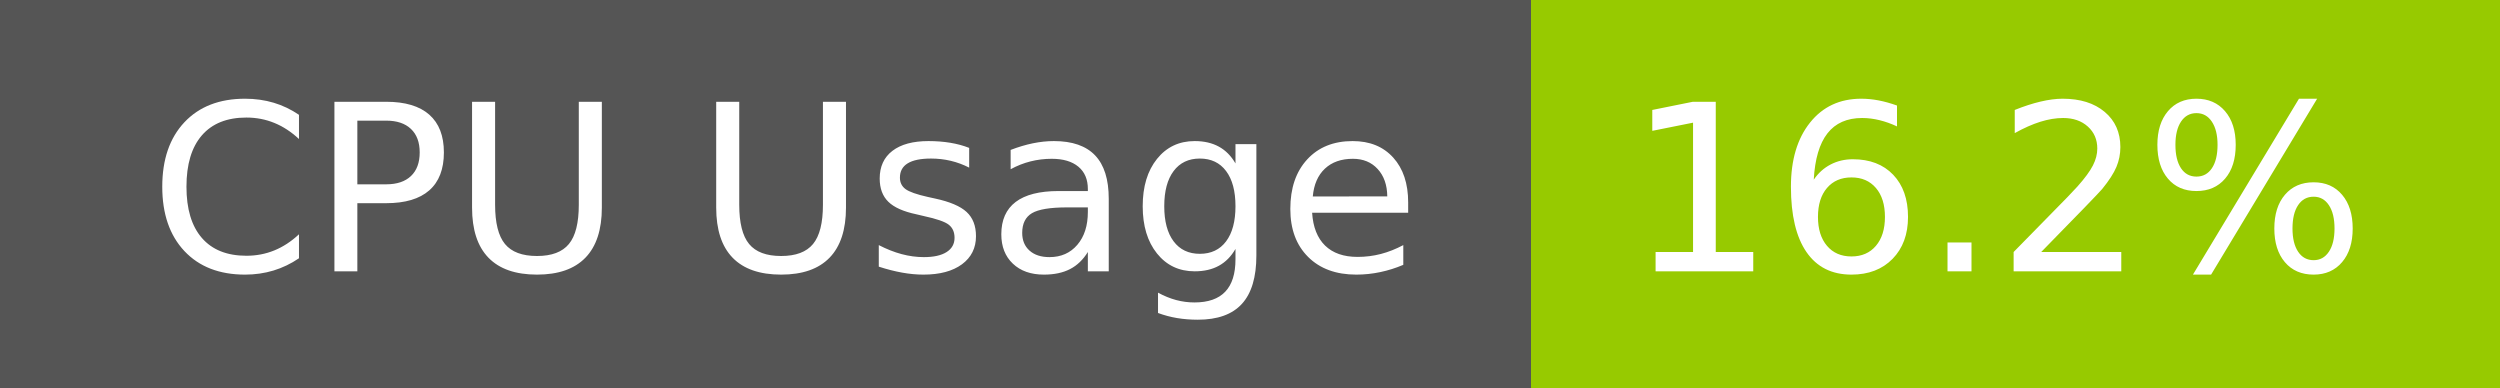
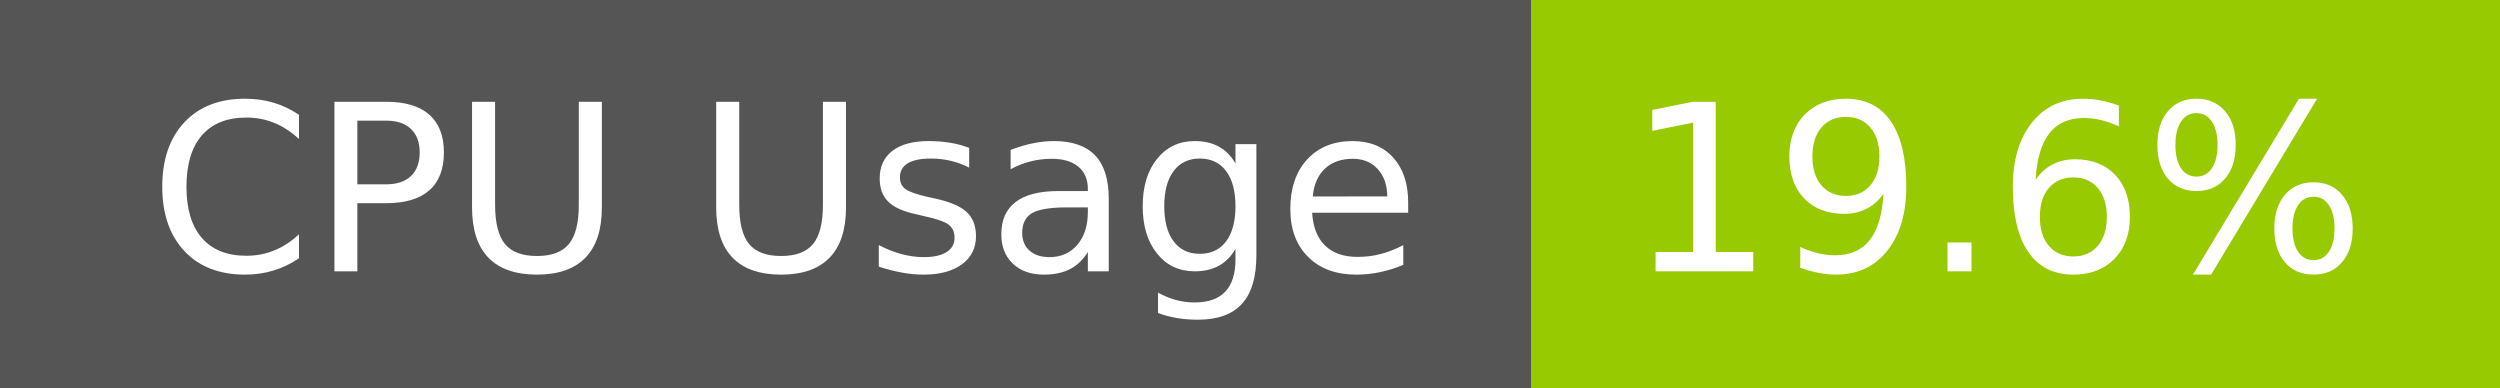
- <svg xmlns="http://www.w3.org/2000/svg" width="129" height="20" role="img" aria-label="CPU Usage: 16.2%">
+ <svg xmlns="http://www.w3.org/2000/svg" width="129" height="20" role="img" aria-label="CPU Usage: 19.6%">
  <g shape-rendering="crispEdges">
    <rect width="79" height="20" fill="#555" />
    <rect x="79" width="50" height="20" fill="#97ca00" />
  </g>
  <g fill="#fff" text-anchor="middle" font-family="Verdana,Geneva,DejaVu Sans,sans-serif" text-rendering="geometricPrecision" font-size="120">
    <text x="405" y="140" transform="scale(.1)" fill="#fff" textLength="665">CPU Usage</text>
-     <text x="1030" y="140" transform="scale(.1)" fill="#fff" textLength="390">16.2%</text>
+     <text x="1030" y="140" transform="scale(.1)" fill="#fff" textLength="390">19.6%</text>
  </g>
</svg>
